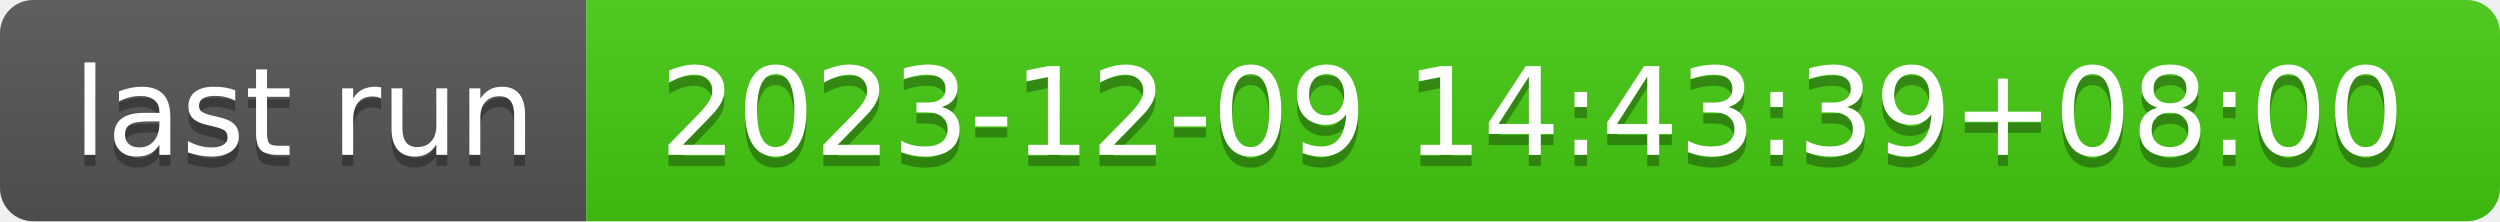
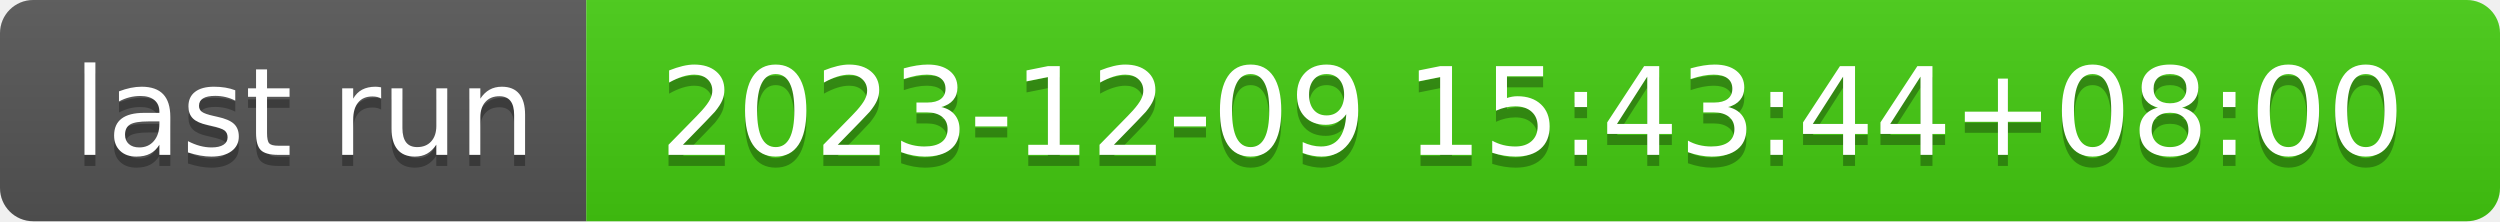
- <svg xmlns="http://www.w3.org/2000/svg" width="226" height="20" role="img" aria-label="last run: 2023-12-09 14:43:39+08:00">
+ <svg xmlns="http://www.w3.org/2000/svg" width="226" height="20" role="img" aria-label="last run: 2023-12-09 15:43:44+08:00">
  <linearGradient id="s" x2="0" y2="100%">
    <stop offset="0" stop-color="#bbb" stop-opacity=".1" />
    <stop offset="1" stop-opacity=".1" />
  </linearGradient>
  <clipPath id="r">
    <rect width="226" height="20" rx="3" fill="#fff" />
  </clipPath>
  <g clip-path="url(#r)">
    <rect width="53" height="20" fill="#555" />
    <rect x="53" width="173" height="20" fill="#4c1" />
    <rect width="226" height="20" fill="url(#s)" />
  </g>
  <g fill="#fff" text-anchor="middle" font-family="Verdana,Geneva,DejaVu Sans,sans-serif" text-rendering="geometricPrecision" font-size="110">
    <text aria-hidden="true" x="275" y="150" fill="#010101" fill-opacity=".3" transform="scale(.1)" textLength="430">last run</text>
    <text x="275" y="140" transform="scale(.1)" fill="#fff" textLength="430">last run</text>
-     <text aria-hidden="true" x="1385" y="150" fill="#010101" fill-opacity=".3" transform="scale(.1)" textLength="1630">2023-12-09 14:43:39+08:00</text>
-     <text x="1385" y="140" transform="scale(.1)" fill="#fff" textLength="1630">2023-12-09 14:43:39+08:00</text>
+     <text aria-hidden="true" x="1385" y="150" fill="#010101" fill-opacity=".3" transform="scale(.1)" textLength="1630">2023-12-09 15:43:44+08:00</text>
+     <text x="1385" y="140" transform="scale(.1)" fill="#fff" textLength="1630">2023-12-09 15:43:44+08:00</text>
  </g>
</svg>
